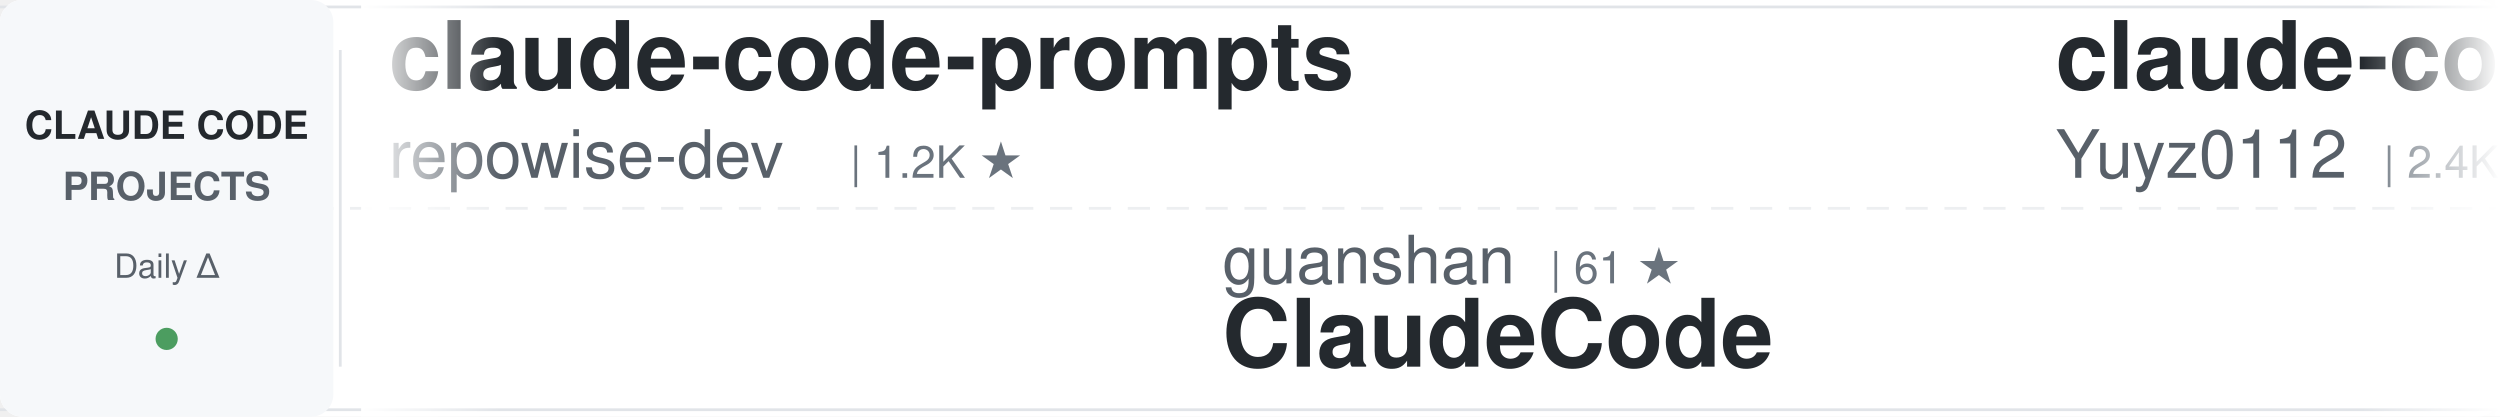
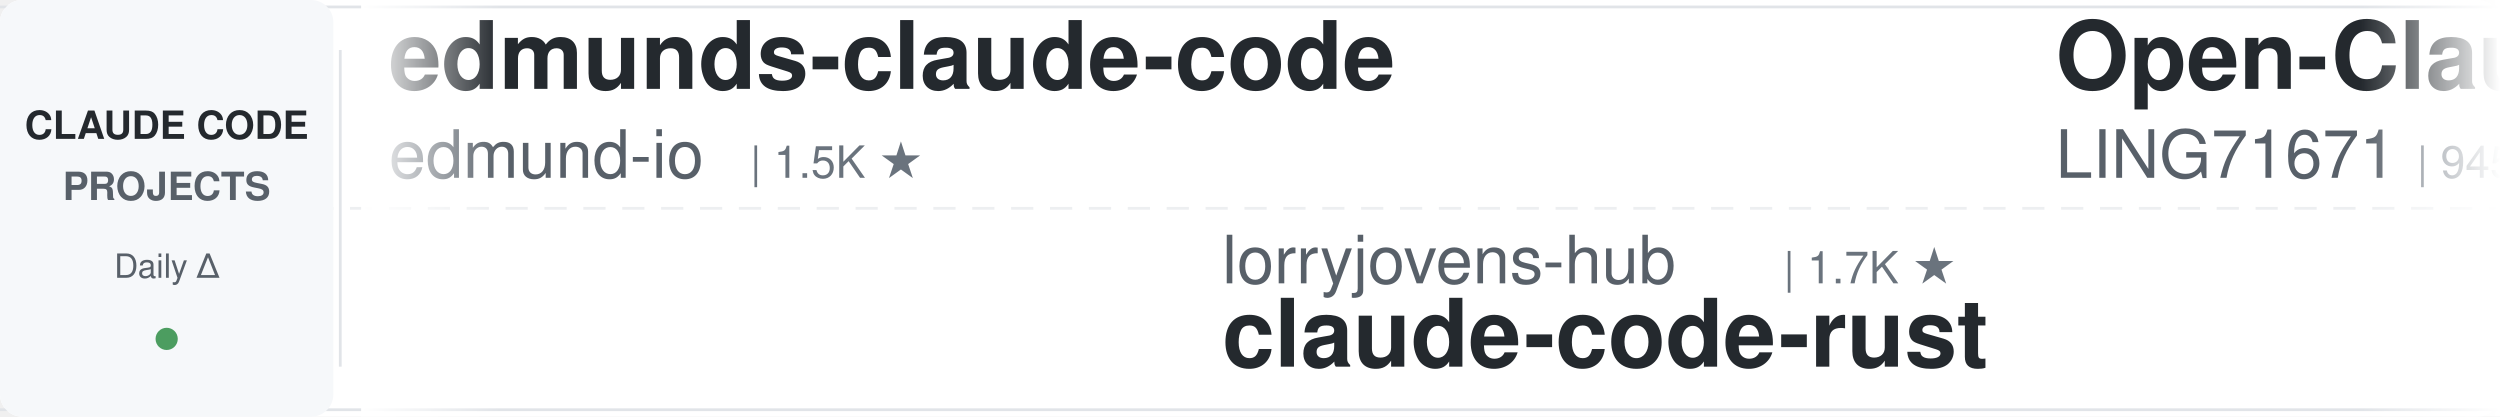
<svg xmlns="http://www.w3.org/2000/svg" width="900" height="150">
  <defs>
    <linearGradient id="awesomeLeftFade" x1="0%" y1="0%" x2="100%" y2="0%">
      <stop offset="0%" style="stop-color:#ffffff;stop-opacity:1" />
      <stop offset="100%" style="stop-color:#ffffff;stop-opacity:0" />
    </linearGradient>
    <linearGradient id="awesomeRightFade" x1="0%" y1="0%" x2="100%" y2="0%">
      <stop offset="0%" style="stop-color:#ffffff;stop-opacity:0" />
      <stop offset="100%" style="stop-color:#ffffff;stop-opacity:1" />
    </linearGradient>
  </defs>
  <rect width="900" height="150" fill="#ffffff" rx="8" />
  <rect x="0" y="2" width="900" height="1" fill="#e1e4e8" />
  <rect x="0" y="147" width="900" height="1" fill="#e1e4e8" />
  <line x1="0" y1="75" x2="900" y2="75" stroke="#e1e4e8" stroke-width="1" stroke-dasharray="8 6" opacity="0.6" />
  <rect x="0" y="0" width="120" height="150" fill="#f6f8fa" rx="8" />
  <text x="60" y="50" font-family="-apple-system, BlinkMacSystemFont, 'Segoe UI', Helvetica, Arial, sans-serif" font-size="14" font-weight="600" fill="#24292e" text-anchor="middle">CLAUDE CODE</text>
  <text x="60" y="72" font-family="-apple-system, BlinkMacSystemFont, 'Segoe UI', Helvetica, Arial, sans-serif" font-size="14" font-weight="600" fill="#586069" text-anchor="middle">PROJECTS</text>
  <text x="60" y="100" font-family="-apple-system, BlinkMacSystemFont, 'Segoe UI', Helvetica, Arial, sans-serif" font-size="12" font-weight="500" fill="#586069" text-anchor="middle">Daily Δ</text>
  <circle cx="60" cy="122" r="4" fill="#22863a" opacity="0.8" />
  <rect x="122" y="18" width="1" height="114" fill="#e1e4e8" />
  <clipPath id="awesomeTickerClip">
    <rect x="130" y="0" width="770" height="150" />
  </clipPath>
  <g clip-path="url(#awesomeTickerClip)">
    <g id="awesomeTickerItems">
      <animateTransform attributeName="transform" attributeType="XML" type="translate" from="0 0" to="-3000 0" dur="54s" repeatCount="indefinite" />
      <g transform="translate(0, 0)">
-         <text x="140" y="32" font-family="-apple-system, BlinkMacSystemFont, 'Segoe UI', Helvetica, Arial, sans-serif" font-size="34" font-weight="600" fill="#24292e">claude-code-prompts</text>
-         <text x="140" y="64" font-family="-apple-system, BlinkMacSystemFont, 'Segoe UI', Helvetica, Arial, sans-serif" font-size="24" font-weight="400" fill="#586069">repowise-dev</text>
-         <text x="306" y="64" font-family="-apple-system, BlinkMacSystemFont, 'Segoe UI', Helvetica, Arial, sans-serif" font-size="16" font-weight="500" fill="#6a737d">| 1.2K ★</text>
+         <text x="140" y="32" font-family="-apple-system, BlinkMacSystemFont, 'Segoe UI', Helvetica, Arial, sans-serif" font-size="34" font-weight="600" fill="#24292e">edmunds-claude-code</text>
+         <text x="140" y="64" font-family="-apple-system, BlinkMacSystemFont, 'Segoe UI', Helvetica, Arial, sans-serif" font-size="24" font-weight="400" fill="#586069">edmund-io</text>
+         <text x="270" y="64" font-family="-apple-system, BlinkMacSystemFont, 'Segoe UI', Helvetica, Arial, sans-serif" font-size="16" font-weight="500" fill="#6a737d">| 1.5K ★</text>
      </g>
      <g transform="translate(300, 0)">
-         <text x="140" y="102" font-family="-apple-system, BlinkMacSystemFont, 'Segoe UI', Helvetica, Arial, sans-serif" font-size="24" font-weight="400" fill="#586069">guanshan</text>
-         <text x="258" y="102" font-family="-apple-system, BlinkMacSystemFont, 'Segoe UI', Helvetica, Arial, sans-serif" font-size="16" font-weight="500" fill="#6a737d">| 61 ★</text>
-         <text x="140" y="132" font-family="-apple-system, BlinkMacSystemFont, 'Segoe UI', Helvetica, Arial, sans-serif" font-size="34" font-weight="600" fill="#24292e">ClaudeCode</text>
+         <text x="140" y="102" font-family="-apple-system, BlinkMacSystemFont, 'Segoe UI', Helvetica, Arial, sans-serif" font-size="24" font-weight="400" fill="#586069">lorryjovens-hub</text>
+         <text x="342" y="102" font-family="-apple-system, BlinkMacSystemFont, 'Segoe UI', Helvetica, Arial, sans-serif" font-size="16" font-weight="500" fill="#6a737d">| 1.7K ★</text>
+         <text x="140" y="132" font-family="-apple-system, BlinkMacSystemFont, 'Segoe UI', Helvetica, Arial, sans-serif" font-size="34" font-weight="600" fill="#24292e">claude-code-rust</text>
      </g>
      <g transform="translate(600, 0)">
-         <text x="140" y="32" font-family="-apple-system, BlinkMacSystemFont, 'Segoe UI', Helvetica, Arial, sans-serif" font-size="34" font-weight="600" fill="#24292e">claude-code-reverse</text>
-         <text x="140" y="64" font-family="-apple-system, BlinkMacSystemFont, 'Segoe UI', Helvetica, Arial, sans-serif" font-size="24" font-weight="400" fill="#586069">Yuyz0112</text>
-         <text x="258" y="64" font-family="-apple-system, BlinkMacSystemFont, 'Segoe UI', Helvetica, Arial, sans-serif" font-size="16" font-weight="500" fill="#6a737d">| 2.4K ★</text>
+         <text x="140" y="32" font-family="-apple-system, BlinkMacSystemFont, 'Segoe UI', Helvetica, Arial, sans-serif" font-size="34" font-weight="600" fill="#24292e">Open-ClaudeCode</text>
+         <text x="140" y="64" font-family="-apple-system, BlinkMacSystemFont, 'Segoe UI', Helvetica, Arial, sans-serif" font-size="24" font-weight="400" fill="#586069">LING71671</text>
+         <text x="270" y="64" font-family="-apple-system, BlinkMacSystemFont, 'Segoe UI', Helvetica, Arial, sans-serif" font-size="16" font-weight="500" fill="#6a737d">| 945 ★</text>
      </g>
      <g transform="translate(900, 0)">
-         <text x="140" y="102" font-family="-apple-system, BlinkMacSystemFont, 'Segoe UI', Helvetica, Arial, sans-serif" font-size="24" font-weight="400" fill="#586069">AICoderTudou</text>
-         <text x="306" y="102" font-family="-apple-system, BlinkMacSystemFont, 'Segoe UI', Helvetica, Arial, sans-serif" font-size="16" font-weight="500" fill="#6a737d">| 496 ★</text>
-         <text x="140" y="132" font-family="-apple-system, BlinkMacSystemFont, 'Segoe UI', Helvetica, Arial, sans-serif" font-size="34" font-weight="600" fill="#24292e">claude-code-tudou</text>
+         <text x="140" y="102" font-family="-apple-system, BlinkMacSystemFont, 'Segoe UI', Helvetica, Arial, sans-serif" font-size="24" font-weight="400" fill="#586069">ykdojo</text>
+         <text x="234" y="102" font-family="-apple-system, BlinkMacSystemFont, 'Segoe UI', Helvetica, Arial, sans-serif" font-size="16" font-weight="500" fill="#6a737d">| 9.8K ★</text>
+         <text x="311" y="102" font-family="-apple-system, BlinkMacSystemFont, 'Segoe UI', Helvetica, Arial, sans-serif" font-size="16" font-weight="500" fill="#22863a"> +1</text>
+         <text x="140" y="132" font-family="-apple-system, BlinkMacSystemFont, 'Segoe UI', Helvetica, Arial, sans-serif" font-size="34" font-weight="600" fill="#24292e">claude-code-tips</text>
      </g>
      <g transform="translate(1200, 0)">
-         <text x="140" y="32" font-family="-apple-system, BlinkMacSystemFont, 'Segoe UI', Helvetica, Arial, sans-serif" font-size="34" font-weight="600" fill="#24292e">free-claude-code</text>
-         <text x="140" y="64" font-family="-apple-system, BlinkMacSystemFont, 'Segoe UI', Helvetica, Arial, sans-serif" font-size="24" font-weight="400" fill="#586069">Alishahryar1</text>
-         <text x="306" y="64" font-family="-apple-system, BlinkMacSystemFont, 'Segoe UI', Helvetica, Arial, sans-serif" font-size="16" font-weight="500" fill="#6a737d">| 46.3K ★</text>
-         <text x="392" y="64" font-family="-apple-system, BlinkMacSystemFont, 'Segoe UI', Helvetica, Arial, sans-serif" font-size="16" font-weight="500" fill="#22863a"> +30</text>
+         <text x="140" y="32" font-family="-apple-system, BlinkMacSystemFont, 'Segoe UI', Helvetica, Arial, sans-serif" font-size="34" font-weight="600" fill="#24292e">everything-claude-code-z...</text>
+         <text x="140" y="64" font-family="-apple-system, BlinkMacSystemFont, 'Segoe UI', Helvetica, Arial, sans-serif" font-size="24" font-weight="400" fill="#586069">xu-xiang</text>
+         <text x="258" y="64" font-family="-apple-system, BlinkMacSystemFont, 'Segoe UI', Helvetica, Arial, sans-serif" font-size="16" font-weight="500" fill="#6a737d">| 1.9K ★</text>
      </g>
      <g transform="translate(1500, 0)">
-         <text x="140" y="102" font-family="-apple-system, BlinkMacSystemFont, 'Segoe UI', Helvetica, Arial, sans-serif" font-size="24" font-weight="400" fill="#586069">KPR111</text>
-         <text x="234" y="102" font-family="-apple-system, BlinkMacSystemFont, 'Segoe UI', Helvetica, Arial, sans-serif" font-size="16" font-weight="500" fill="#6a737d">| 18 ★</text>
-         <text x="140" y="132" font-family="-apple-system, BlinkMacSystemFont, 'Segoe UI', Helvetica, Arial, sans-serif" font-size="34" font-weight="600" fill="#24292e">Claude-Code</text>
+         <text x="140" y="102" font-family="-apple-system, BlinkMacSystemFont, 'Segoe UI', Helvetica, Arial, sans-serif" font-size="24" font-weight="400" fill="#586069">darcyegb</text>
+         <text x="258" y="102" font-family="-apple-system, BlinkMacSystemFont, 'Segoe UI', Helvetica, Arial, sans-serif" font-size="16" font-weight="500" fill="#6a737d">| 760 ★</text>
+         <text x="140" y="132" font-family="-apple-system, BlinkMacSystemFont, 'Segoe UI', Helvetica, Arial, sans-serif" font-size="34" font-weight="600" fill="#24292e">ClaudeCodeAgents</text>
      </g>
      <g transform="translate(1800, 0)">
-         <text x="140" y="32" font-family="-apple-system, BlinkMacSystemFont, 'Segoe UI', Helvetica, Arial, sans-serif" font-size="34" font-weight="600" fill="#24292e">awesome-claude-code-suba...</text>
-         <text x="140" y="64" font-family="-apple-system, BlinkMacSystemFont, 'Segoe UI', Helvetica, Arial, sans-serif" font-size="24" font-weight="400" fill="#586069">VoltAgent</text>
-         <text x="270" y="64" font-family="-apple-system, BlinkMacSystemFont, 'Segoe UI', Helvetica, Arial, sans-serif" font-size="16" font-weight="500" fill="#6a737d">| 24.5K ★</text>
-         <text x="356" y="64" font-family="-apple-system, BlinkMacSystemFont, 'Segoe UI', Helvetica, Arial, sans-serif" font-size="16" font-weight="500" fill="#22863a"> +3</text>
+         <text x="140" y="32" font-family="-apple-system, BlinkMacSystemFont, 'Segoe UI', Helvetica, Arial, sans-serif" font-size="34" font-weight="600" fill="#24292e">claude-code-book</text>
+         <text x="140" y="64" font-family="-apple-system, BlinkMacSystemFont, 'Segoe UI', Helvetica, Arial, sans-serif" font-size="24" font-weight="400" fill="#586069">lintsinghua</text>
+         <text x="294" y="64" font-family="-apple-system, BlinkMacSystemFont, 'Segoe UI', Helvetica, Arial, sans-serif" font-size="16" font-weight="500" fill="#6a737d">| 4.1K ★</text>
      </g>
      <g transform="translate(2100, 0)">
-         <text x="140" y="102" font-family="-apple-system, BlinkMacSystemFont, 'Segoe UI', Helvetica, Arial, sans-serif" font-size="24" font-weight="400" fill="#586069">Donchitos</text>
-         <text x="270" y="102" font-family="-apple-system, BlinkMacSystemFont, 'Segoe UI', Helvetica, Arial, sans-serif" font-size="16" font-weight="500" fill="#6a737d">| 24.3K ★</text>
-         <text x="356" y="102" font-family="-apple-system, BlinkMacSystemFont, 'Segoe UI', Helvetica, Arial, sans-serif" font-size="16" font-weight="500" fill="#22863a"> +6</text>
-         <text x="140" y="132" font-family="-apple-system, BlinkMacSystemFont, 'Segoe UI', Helvetica, Arial, sans-serif" font-size="34" font-weight="600" fill="#24292e">Claude-Code-Game-Studios</text>
+         <text x="140" y="102" font-family="-apple-system, BlinkMacSystemFont, 'Segoe UI', Helvetica, Arial, sans-serif" font-size="24" font-weight="400" fill="#586069">digitalsamba</text>
+         <text x="306" y="102" font-family="-apple-system, BlinkMacSystemFont, 'Segoe UI', Helvetica, Arial, sans-serif" font-size="16" font-weight="500" fill="#6a737d">| 2.0K ★</text>
+         <text x="383" y="102" font-family="-apple-system, BlinkMacSystemFont, 'Segoe UI', Helvetica, Arial, sans-serif" font-size="16" font-weight="500" fill="#22863a"> +4</text>
+         <text x="140" y="132" font-family="-apple-system, BlinkMacSystemFont, 'Segoe UI', Helvetica, Arial, sans-serif" font-size="34" font-weight="600" fill="#24292e">claude-code-video-toolki...</text>
      </g>
      <g transform="translate(2400, 0)">
-         <text x="140" y="32" font-family="-apple-system, BlinkMacSystemFont, 'Segoe UI', Helvetica, Arial, sans-serif" font-size="34" font-weight="600" fill="#24292e">claude-code-rust</text>
-         <text x="140" y="64" font-family="-apple-system, BlinkMacSystemFont, 'Segoe UI', Helvetica, Arial, sans-serif" font-size="24" font-weight="400" fill="#586069">lorryjovens-hub</text>
-         <text x="342" y="64" font-family="-apple-system, BlinkMacSystemFont, 'Segoe UI', Helvetica, Arial, sans-serif" font-size="16" font-weight="500" fill="#6a737d">| 1.7K ★</text>
+         <text x="140" y="32" font-family="-apple-system, BlinkMacSystemFont, 'Segoe UI', Helvetica, Arial, sans-serif" font-size="34" font-weight="600" fill="#24292e">awesome-claude-code</text>
+         <text x="140" y="64" font-family="-apple-system, BlinkMacSystemFont, 'Segoe UI', Helvetica, Arial, sans-serif" font-size="24" font-weight="400" fill="#586069">jqueryscript</text>
+         <text x="306" y="64" font-family="-apple-system, BlinkMacSystemFont, 'Segoe UI', Helvetica, Arial, sans-serif" font-size="16" font-weight="500" fill="#6a737d">| 502 ★</text>
      </g>
      <g transform="translate(2700, 0)">
-         <text x="140" y="102" font-family="-apple-system, BlinkMacSystemFont, 'Segoe UI', Helvetica, Arial, sans-serif" font-size="24" font-weight="400" fill="#586069">RichardAtCT</text>
-         <text x="294" y="102" font-family="-apple-system, BlinkMacSystemFont, 'Segoe UI', Helvetica, Arial, sans-serif" font-size="16" font-weight="500" fill="#6a737d">| 2.8K ★</text>
-         <text x="140" y="132" font-family="-apple-system, BlinkMacSystemFont, 'Segoe UI', Helvetica, Arial, sans-serif" font-size="34" font-weight="600" fill="#24292e">claude-code-telegram</text>
+         <text x="140" y="102" font-family="-apple-system, BlinkMacSystemFont, 'Segoe UI', Helvetica, Arial, sans-serif" font-size="24" font-weight="400" fill="#586069">anthropics</text>
+         <text x="282" y="102" font-family="-apple-system, BlinkMacSystemFont, 'Segoe UI', Helvetica, Arial, sans-serif" font-size="16" font-weight="500" fill="#6a737d">| 950 ★</text>
+         <text x="140" y="132" font-family="-apple-system, BlinkMacSystemFont, 'Segoe UI', Helvetica, Arial, sans-serif" font-size="34" font-weight="600" fill="#24292e">claude-code-base-action</text>
      </g>
      <g transform="translate(3000, 0)">
-         <text x="140" y="32" font-family="-apple-system, BlinkMacSystemFont, 'Segoe UI', Helvetica, Arial, sans-serif" font-size="34" font-weight="600" fill="#24292e">claude-code-prompts</text>
-         <text x="140" y="64" font-family="-apple-system, BlinkMacSystemFont, 'Segoe UI', Helvetica, Arial, sans-serif" font-size="24" font-weight="400" fill="#586069">repowise-dev</text>
-         <text x="306" y="64" font-family="-apple-system, BlinkMacSystemFont, 'Segoe UI', Helvetica, Arial, sans-serif" font-size="16" font-weight="500" fill="#6a737d">| 1.2K ★</text>
+         <text x="140" y="32" font-family="-apple-system, BlinkMacSystemFont, 'Segoe UI', Helvetica, Arial, sans-serif" font-size="34" font-weight="600" fill="#24292e">edmunds-claude-code</text>
+         <text x="140" y="64" font-family="-apple-system, BlinkMacSystemFont, 'Segoe UI', Helvetica, Arial, sans-serif" font-size="24" font-weight="400" fill="#586069">edmund-io</text>
+         <text x="270" y="64" font-family="-apple-system, BlinkMacSystemFont, 'Segoe UI', Helvetica, Arial, sans-serif" font-size="16" font-weight="500" fill="#6a737d">| 1.5K ★</text>
      </g>
      <g transform="translate(3300, 0)">
-         <text x="140" y="102" font-family="-apple-system, BlinkMacSystemFont, 'Segoe UI', Helvetica, Arial, sans-serif" font-size="24" font-weight="400" fill="#586069">guanshan</text>
-         <text x="258" y="102" font-family="-apple-system, BlinkMacSystemFont, 'Segoe UI', Helvetica, Arial, sans-serif" font-size="16" font-weight="500" fill="#6a737d">| 61 ★</text>
-         <text x="140" y="132" font-family="-apple-system, BlinkMacSystemFont, 'Segoe UI', Helvetica, Arial, sans-serif" font-size="34" font-weight="600" fill="#24292e">ClaudeCode</text>
+         <text x="140" y="102" font-family="-apple-system, BlinkMacSystemFont, 'Segoe UI', Helvetica, Arial, sans-serif" font-size="24" font-weight="400" fill="#586069">lorryjovens-hub</text>
+         <text x="342" y="102" font-family="-apple-system, BlinkMacSystemFont, 'Segoe UI', Helvetica, Arial, sans-serif" font-size="16" font-weight="500" fill="#6a737d">| 1.7K ★</text>
+         <text x="140" y="132" font-family="-apple-system, BlinkMacSystemFont, 'Segoe UI', Helvetica, Arial, sans-serif" font-size="34" font-weight="600" fill="#24292e">claude-code-rust</text>
      </g>
      <g transform="translate(3600, 0)">
-         <text x="140" y="32" font-family="-apple-system, BlinkMacSystemFont, 'Segoe UI', Helvetica, Arial, sans-serif" font-size="34" font-weight="600" fill="#24292e">claude-code-reverse</text>
-         <text x="140" y="64" font-family="-apple-system, BlinkMacSystemFont, 'Segoe UI', Helvetica, Arial, sans-serif" font-size="24" font-weight="400" fill="#586069">Yuyz0112</text>
-         <text x="258" y="64" font-family="-apple-system, BlinkMacSystemFont, 'Segoe UI', Helvetica, Arial, sans-serif" font-size="16" font-weight="500" fill="#6a737d">| 2.4K ★</text>
+         <text x="140" y="32" font-family="-apple-system, BlinkMacSystemFont, 'Segoe UI', Helvetica, Arial, sans-serif" font-size="34" font-weight="600" fill="#24292e">Open-ClaudeCode</text>
+         <text x="140" y="64" font-family="-apple-system, BlinkMacSystemFont, 'Segoe UI', Helvetica, Arial, sans-serif" font-size="24" font-weight="400" fill="#586069">LING71671</text>
+         <text x="270" y="64" font-family="-apple-system, BlinkMacSystemFont, 'Segoe UI', Helvetica, Arial, sans-serif" font-size="16" font-weight="500" fill="#6a737d">| 945 ★</text>
      </g>
      <g transform="translate(3900, 0)">
-         <text x="140" y="102" font-family="-apple-system, BlinkMacSystemFont, 'Segoe UI', Helvetica, Arial, sans-serif" font-size="24" font-weight="400" fill="#586069">AICoderTudou</text>
-         <text x="306" y="102" font-family="-apple-system, BlinkMacSystemFont, 'Segoe UI', Helvetica, Arial, sans-serif" font-size="16" font-weight="500" fill="#6a737d">| 496 ★</text>
-         <text x="140" y="132" font-family="-apple-system, BlinkMacSystemFont, 'Segoe UI', Helvetica, Arial, sans-serif" font-size="34" font-weight="600" fill="#24292e">claude-code-tudou</text>
+         <text x="140" y="102" font-family="-apple-system, BlinkMacSystemFont, 'Segoe UI', Helvetica, Arial, sans-serif" font-size="24" font-weight="400" fill="#586069">ykdojo</text>
+         <text x="234" y="102" font-family="-apple-system, BlinkMacSystemFont, 'Segoe UI', Helvetica, Arial, sans-serif" font-size="16" font-weight="500" fill="#6a737d">| 9.8K ★</text>
+         <text x="311" y="102" font-family="-apple-system, BlinkMacSystemFont, 'Segoe UI', Helvetica, Arial, sans-serif" font-size="16" font-weight="500" fill="#22863a"> +1</text>
+         <text x="140" y="132" font-family="-apple-system, BlinkMacSystemFont, 'Segoe UI', Helvetica, Arial, sans-serif" font-size="34" font-weight="600" fill="#24292e">claude-code-tips</text>
      </g>
    </g>
  </g>
  <rect x="130" y="0" width="50" height="150" fill="url(#awesomeLeftFade)" />
  <rect x="850" y="0" width="50" height="150" fill="url(#awesomeRightFade)" />
</svg>
